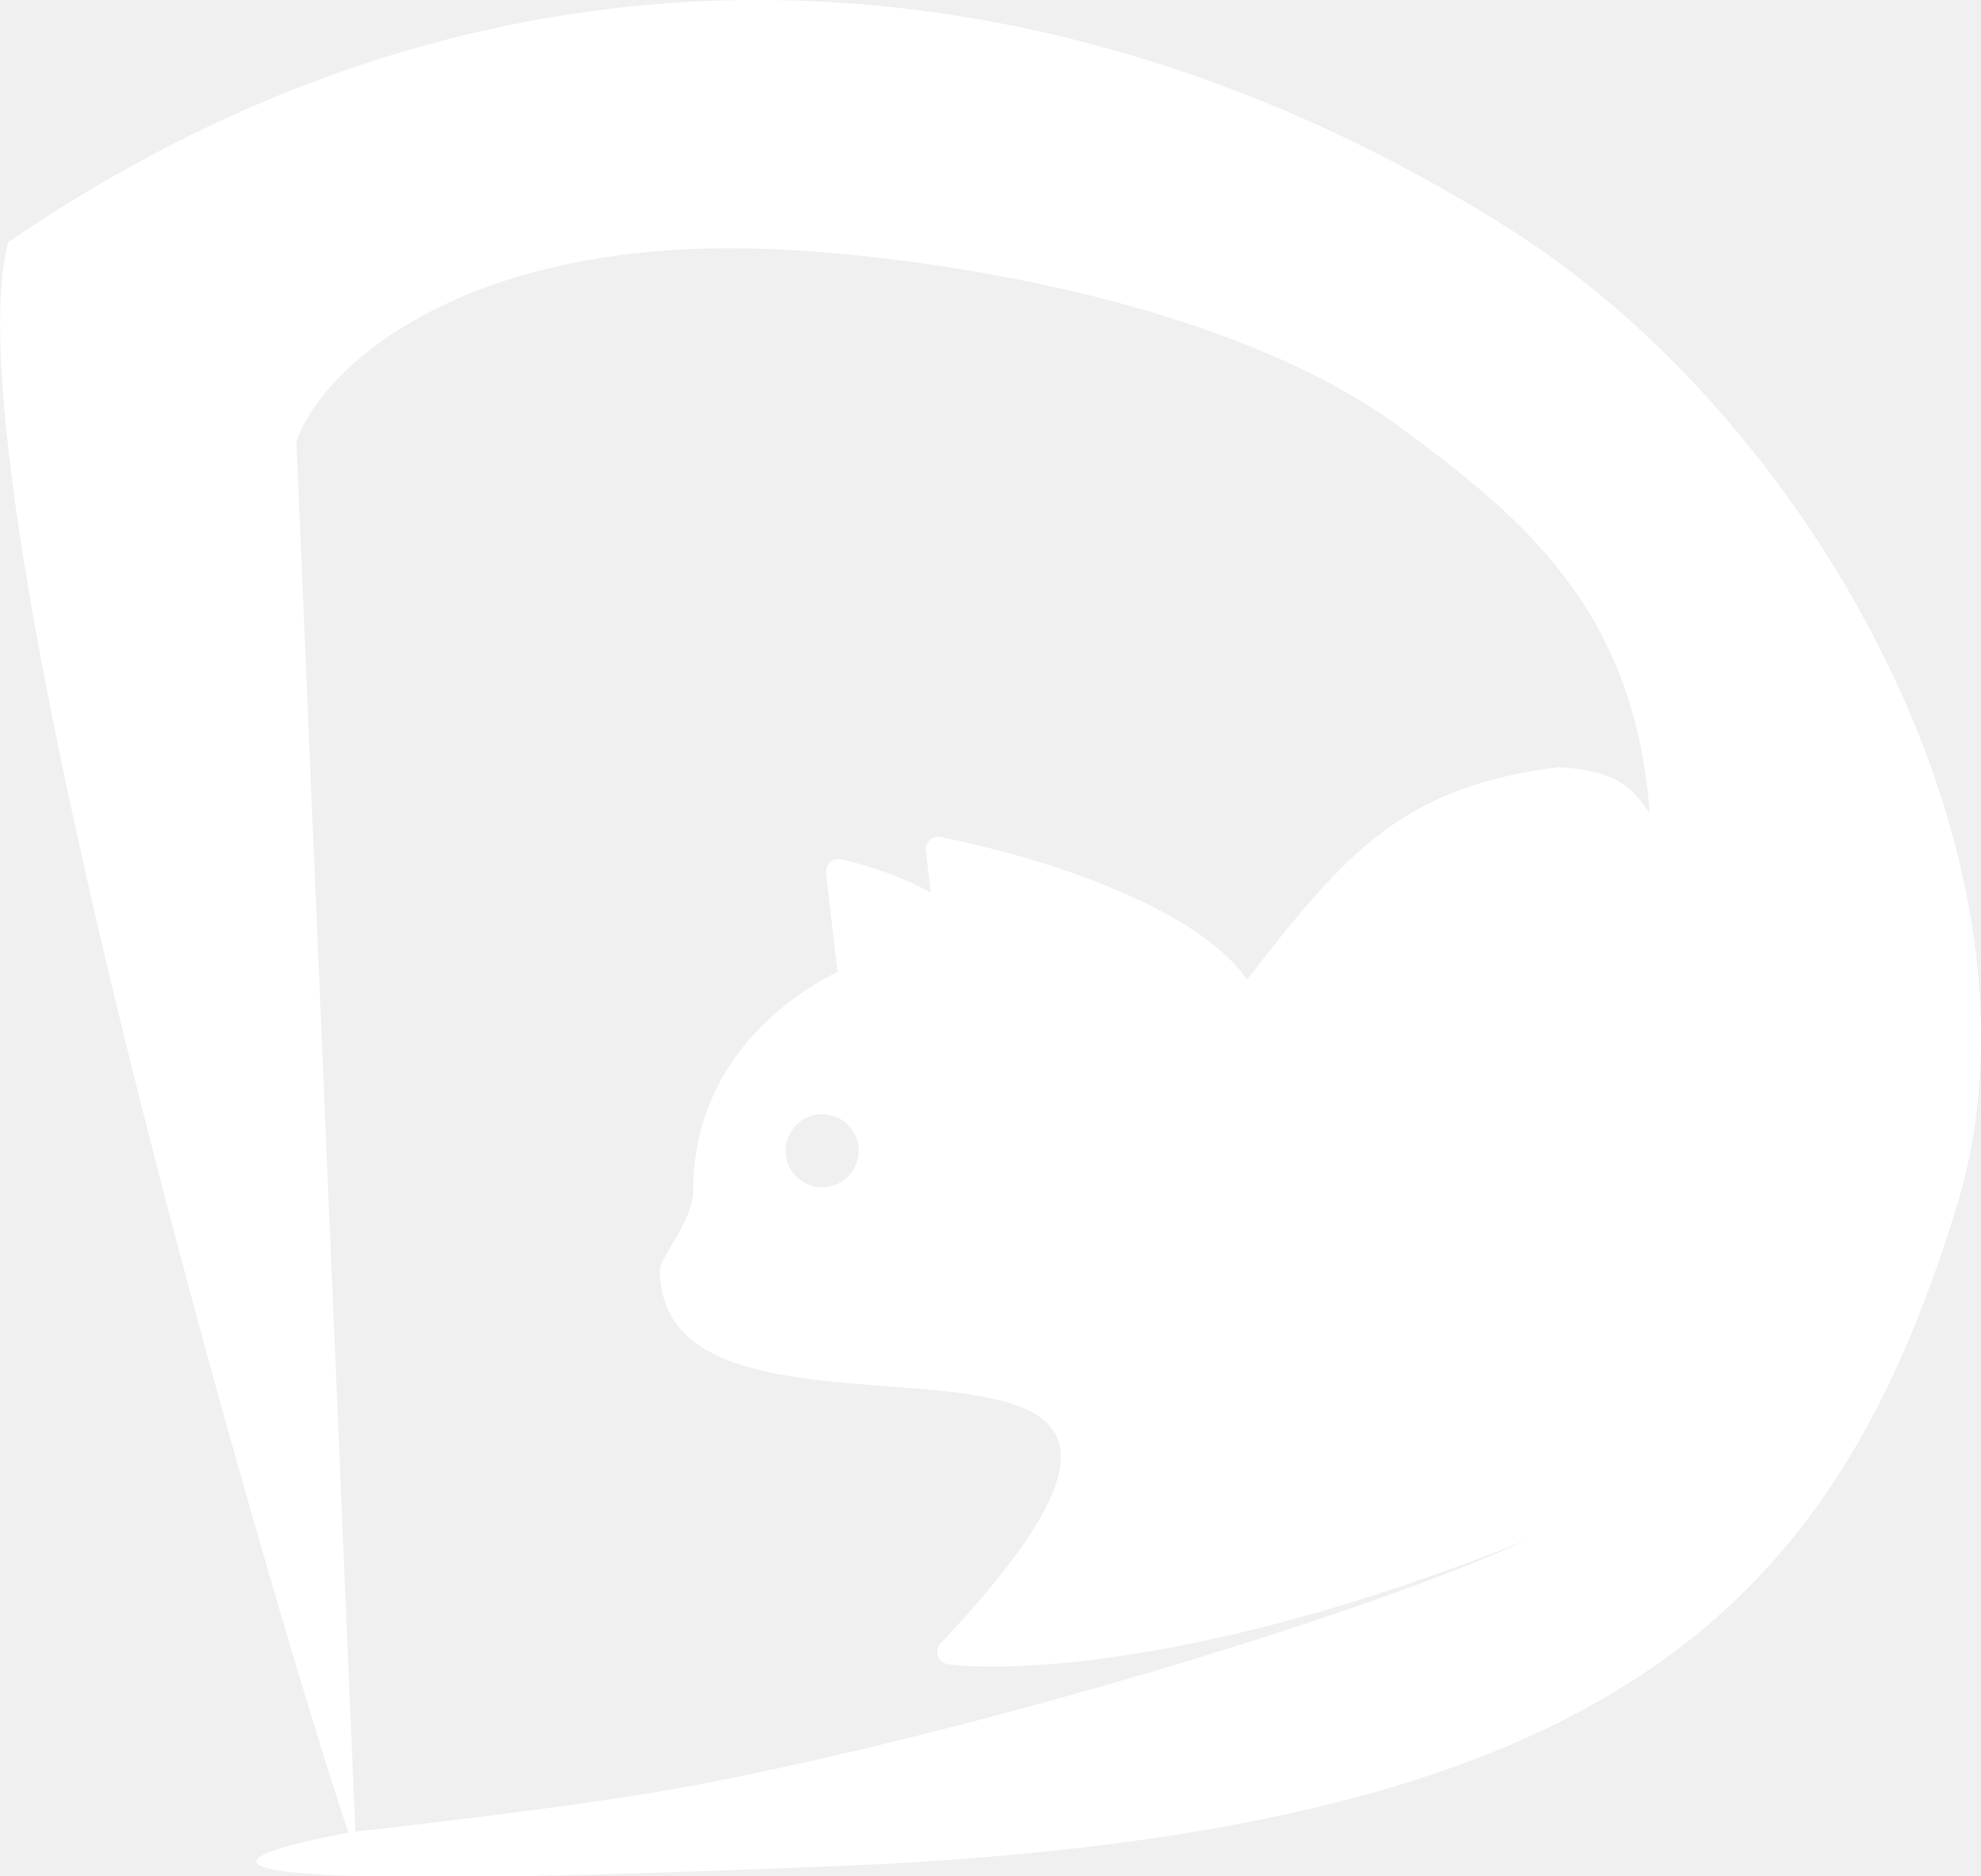
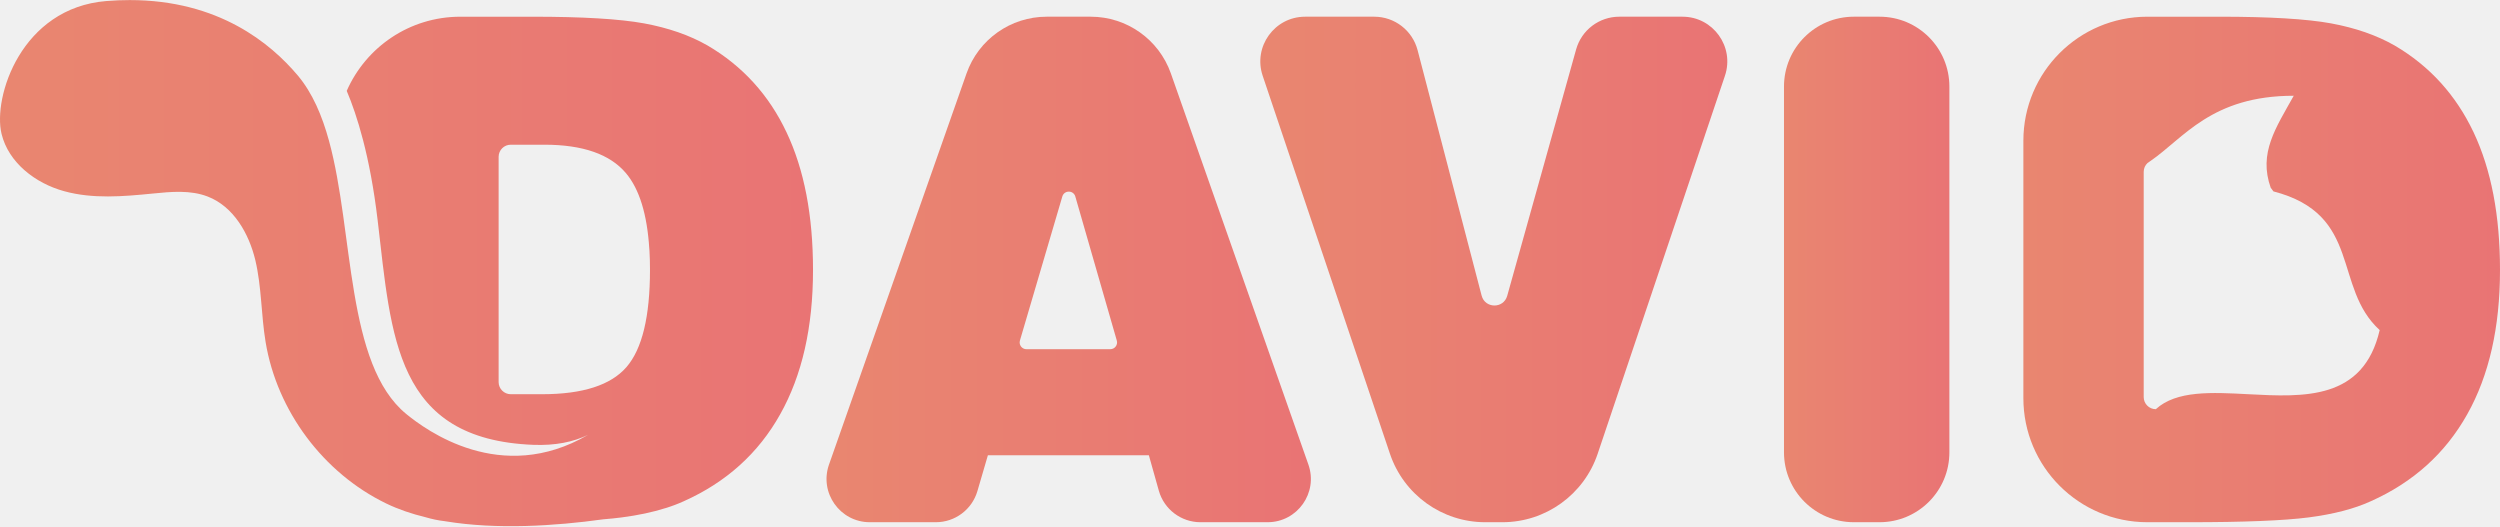
- <svg xmlns="http://www.w3.org/2000/svg" width="2307.481" height="2185.221" viewBox="0 0 610.521 578.173">
+ <svg xmlns="http://www.w3.org/2000/svg" xmlns:xlink="http://www.w3.org/1999/xlink" xml:space="preserve" width="6.076in" height="1.279in" version="1.1" style="shape-rendering:geometricPrecision; text-rendering:geometricPrecision; image-rendering:optimizeQuality; fill-rule:evenodd; clip-rule:evenodd" viewBox="0 0 5937.71 1249.57">
  <defs>
-     <clipPath id="A">
-       <path d="M0 4000h5000V0H0z" />
-     </clipPath>
+     <style type="text/css">
+    
+     .fil1 {fill:url(#id0)}
+     .fil2 {fill:url(#id1)}
+     .fil4 {fill:url(#id2)}
+     .fil3 {fill:url(#id3)}
+     .fil0 {fill:url(#id4)}
+    
+   </style>
+     <linearGradient id="id0" gradientUnits="userSpaceOnUse" x1="1980.13" y1="639.82" x2="3096.39" y2="639.82">
+       <stop offset="0" style="stop-opacity:1; stop-color:#E98670" />
+       <stop offset="1" style="stop-opacity:1; stop-color:#E97474" />
+     </linearGradient>
+     <linearGradient id="id1" gradientUnits="userSpaceOnUse" xlink:href="#id0" x1="3010.37" y1="639.82" x2="4085.49" y2="639.82">
+   </linearGradient>
+     <linearGradient id="id2" gradientUnits="userSpaceOnUse" xlink:href="#id0" x1="4805.69" y1="639.82" x2="5937.71" y2="639.82">
+   </linearGradient>
+     <linearGradient id="id3" gradientUnits="userSpaceOnUse" xlink:href="#id0" x1="4237.11" y1="639.82" x2="4629.96" y2="639.82">
+   </linearGradient>
+     <linearGradient id="id4" gradientUnits="userSpaceOnUse" xlink:href="#id0" x1="17.11" y1="620.57" x2="1930.99" y2="620.57">
+   </linearGradient>
  </defs>
-   <a transform="matrix(.352778 0 0 -.352778 -527.0613 997.6218)">
-     <g clip-path="url(#A)" transform="matrix(-1 0 0 1 5021.953 -42.45283)">
-       <path d="M2809.68 1832.94c-17.63 0-31.92 14.29-31.92 31.92s14.29 31.92 31.92 31.92 31.92-14.292 31.92-31.92-14.29-31.92-31.92-31.92m112.604-1.404l-.003.06c-.564 135.663-125.956 189.083-125.924 189.372l9.884 86.587c.4 3.502-.894 6.997-3.522 9.36a10.99 10.99 0 0 1-9.671 2.579c-27.074-5.99-53.3-15.68-78.175-28.908l4.16 36.398c.413 3.46-.888 6.913-3.43 9.284-2.586 2.366-6.01 3.424-9.507 2.677-80.96-15.847-222.113-58.77-267.523-124.55-85.468 109.317-134.237 168.545-272.324 185.595-51.506-2.816-64.38-18.45-79.427-40 12.95 177.043 110.137 257.7 217.863 336.992 155.887 114.74 428.807 152.052 559.313 156.073 261.604 8.06 383.03-104.61 404.984-168.523l-52.36-1234.102c27.186 62.76 363.02 1175.665 304.28 1408.225-460.277 314.713-946.61 245.273-1316.135 8.783-262.563-168.035-477.46-553.767-386.042-851.8 107.35-349.967 300.653-539.583 936.226-574.012h0c833.887-36.508 470.313 26.958 470.313 26.958l-8.203 1.392s-181.898 19.833-280.055 37.505c-316.675 57.013-901.446 240.355-815.184 285.11-81.818 17.142 16.712-46.53 48.833-58.345 298.34-123.356 474.615-122.637 518.17-119.204 7.238.57 11.13 1.177 11.13 1.177a10.86 10.86 0 0 1 8.361 6.442c1.487 3.416.645 7.13-1 10.504-340.423 360.632 247.167 120.426 244.126 329.623-6.59 18.078-29.724 43.805-29.157 68.748" fill="#fff" />
+   <g id="Layer_x0020_1">
+     <g id="_6WW">
+       <path class="fil0" d="M252.71 2.28c-202.39,16.33 -269.97,228.37 -249.08,315.26l0 0c16.5,68.63 80.57,117.78 148.68,136.39l0 0c67.93,18.78 140.07,12.64 210.29,5.62l0 0c43.89,-4.39 89.87,-8.78 130.95,7.2l0 0c61.09,23.7 97.6,87.42 112.87,150.96l0 0c15.1,63.72 13.69,130.07 24.41,194.49l0 0c27.03,163.6 137.09,311.04 286.29,383.37l0 0c28.61,13.87 60.03,24.58 93.38,32.65l0 0c14.92,4.39 30.19,7.73 45.99,9.48l0 0c0.7,0.18 1.4,0.18 2.1,0.35l0 0c121.47,20.01 259.96,11.06 373.88,-4.74l0 0c16.5,-1.4 31.07,-2.81 44.06,-4.56l0 0c39.15,-5.09 73.73,-12.46 104.09,-22.12l0 0 0.35 0c15.27,-4.74 29.49,-10.18 42.66,-16.14l0 0c101.11,-45.11 177.64,-114.1 229.42,-206.78l0 0c51.95,-92.51 77.93,-206.78 77.93,-342.64 0,-129.37 -20.89,-238.37 -62.84,-326.84l0 0c-41.78,-88.64 -104.27,-157.45 -187.47,-206.25l0 0c-42.83,-24.57 -93.21,-41.95 -151.14,-52.66l0 0c-57.92,-10.53 -146.05,-15.79 -264.53,-15.79l0 0 -171.67 0c-120.59,0 -224.16,72.32 -269.79,176.06l0 0 0 0.17c24.22,57.05 55.47,155.35 73.37,307.01l0 0c32.83,277.87 41.25,520.81 370.2,533.62l0 0c51.96,1.94 94.79,-6.84 129.72,-23.87l0 0c-207.13,121.12 -385.76,-11.71 -431.81,-49.32l0 0c-144.05,-117.65 -124.2,-431.42 -183.52,-648.56l0 0c-16.5,-60.38 -39.5,-114.27 -74.26,-155.53l0 0c-64.26,-76.24 -187.85,-179.08 -399.13,-179.08l0 0c-17.85,0 -36.3,0.73 -55.41,2.28zm931.56 905.05l0 -535.02c0,-15.97 12.99,-28.79 28.78,-28.79l0 0 79.69 0c91.28,0 155.88,22.47 193.97,67.58l0 0c31.95,37.91 50.38,97.95 55.47,180.1l0 0c0.18,1.4 0.18,2.63 0.35,4.03l0 0c0.88,14.57 1.23,29.84 1.23,45.82l0 0c0,110.76 -18.61,187.65 -55.82,230.65l0 0c-37.21,42.83 -103.92,64.42 -200.11,64.42l0 0 -74.78 0c-15.8,0 -28.78,-12.99 -28.78,-28.79l0 0z" />
+       <path class="fil1" d="M2485.91 39.5c-85.63,0 -161.94,54.05 -190.34,134.84l0 0 -326.62 928.91c-23.51,66.86 26.11,136.9 96.98,136.9l0 0 156.83 0c45.66,0 85.85,-30.12 98.67,-73.94l0 0 24.89 -85.09 382.32 0 23.66 84.09c12.48,44.32 52.91,74.94 98.95,74.94l0 0 159.34 0c70.87,0 120.49,-70.04 96.98,-136.9l0 0 -326.62 -928.91c-28.41,-80.79 -104.71,-134.84 -190.34,-134.84l0 0 -104.7 0zm-63.49 769.1l100.69 -342.08c4.54,-15.43 26.42,-15.37 30.87,0.09l0 0 98.52 342.08c2.96,10.28 -4.75,20.53 -15.45,20.53l0 0 -199.21 0c-10.73,0 -18.45,-10.32 -15.42,-20.62l0 0z" />
+       <path class="fil2" d="M3845.88 39.5c-47.72,0 -89.6,31.77 -102.46,77.73l0 0 -163.66 585.21c-8.66,30.95 -52.68,30.57 -60.79,-0.53l0 0 -152.06 -582.88c-12.22,-46.85 -54.53,-79.53 -102.95,-79.53l0 0 -164.15 0c-72.75,0 -124.04,71.39 -100.83,140.34l0 0 302.28 897.78c32.7,97.12 123.74,162.53 226.22,162.53l0 0 40.9 0c102.48,0 193.51,-65.41 226.22,-162.53l0 0 302.28 -897.78c23.22,-68.95 -28.08,-140.34 -100.83,-140.34l0 0 -150.17 0z" />
+       <path class="fil3" d="M4629.96 1074.23l0 -868.83c0,-91.63 -74.28,-165.91 -165.91,-165.91l0 0 -61.02 0c-91.63,0 -165.91,74.28 -165.91,165.91l0 0 0 868.83c0,91.63 74.28,165.91 165.91,165.91l0 0 61.02 0c91.63,0 165.91,-74.28 165.91,-165.91z" />
+       <path class="fil4" d="M4805.69 334.04l0 611.56c0,162.54 131.83,294.55 294.55,294.55l0 0 99.88 0c129.89,0 224.33,-3.86 283.31,-11.41l0 0c58.98,-7.72 107.95,-20.37 147.1,-38.26l0 0c101.11,-45.11 177.47,-114.1 229.42,-206.78l0 0c51.96,-92.51 77.76,-206.78 77.76,-342.64l0 0c0,-129.37 -20.89,-238.37 -62.67,-326.84l0 0c-41.95,-88.64 -104.27,-157.45 -187.47,-206.25l0 0c-43.01,-24.57 -93.38,-41.95 -151.31,-52.66l0 0c-57.75,-10.53 -145.86,-15.79 -264.35,-15.79l0 0 -171.67 0c-162.72,0 -294.55,131.82 -294.55,294.54zm285.77 608.87l0 -535.03c0,-8.25 3.51,-15.62 9.13,-20.89l0 0c2.28,-1.58 4.56,-3.16 6.85,-4.74l0 0c79.16,-54.24 144.63,-154.99 340.36,-154.99l0 0c-42.13,76 -84.26,135.68 -54.59,218.71l0 0c0.18,0.35 0.52,0.53 0.7,0.7l0 0c1.93,2.46 3.69,5.26 5.62,7.72l0 0c211.69,54.94 140.43,227.32 252.42,329.48l0 0c-38.54,166.31 -179.15,159.29 -311.73,152.27l0 0c-87.26,-4.62 -171.04,-9.24 -219.96,35.55l0 0c-15.98,0 -28.79,-12.99 -28.79,-28.78l0 0z" />
    </g>
-   </a>
+   </g>
</svg>
